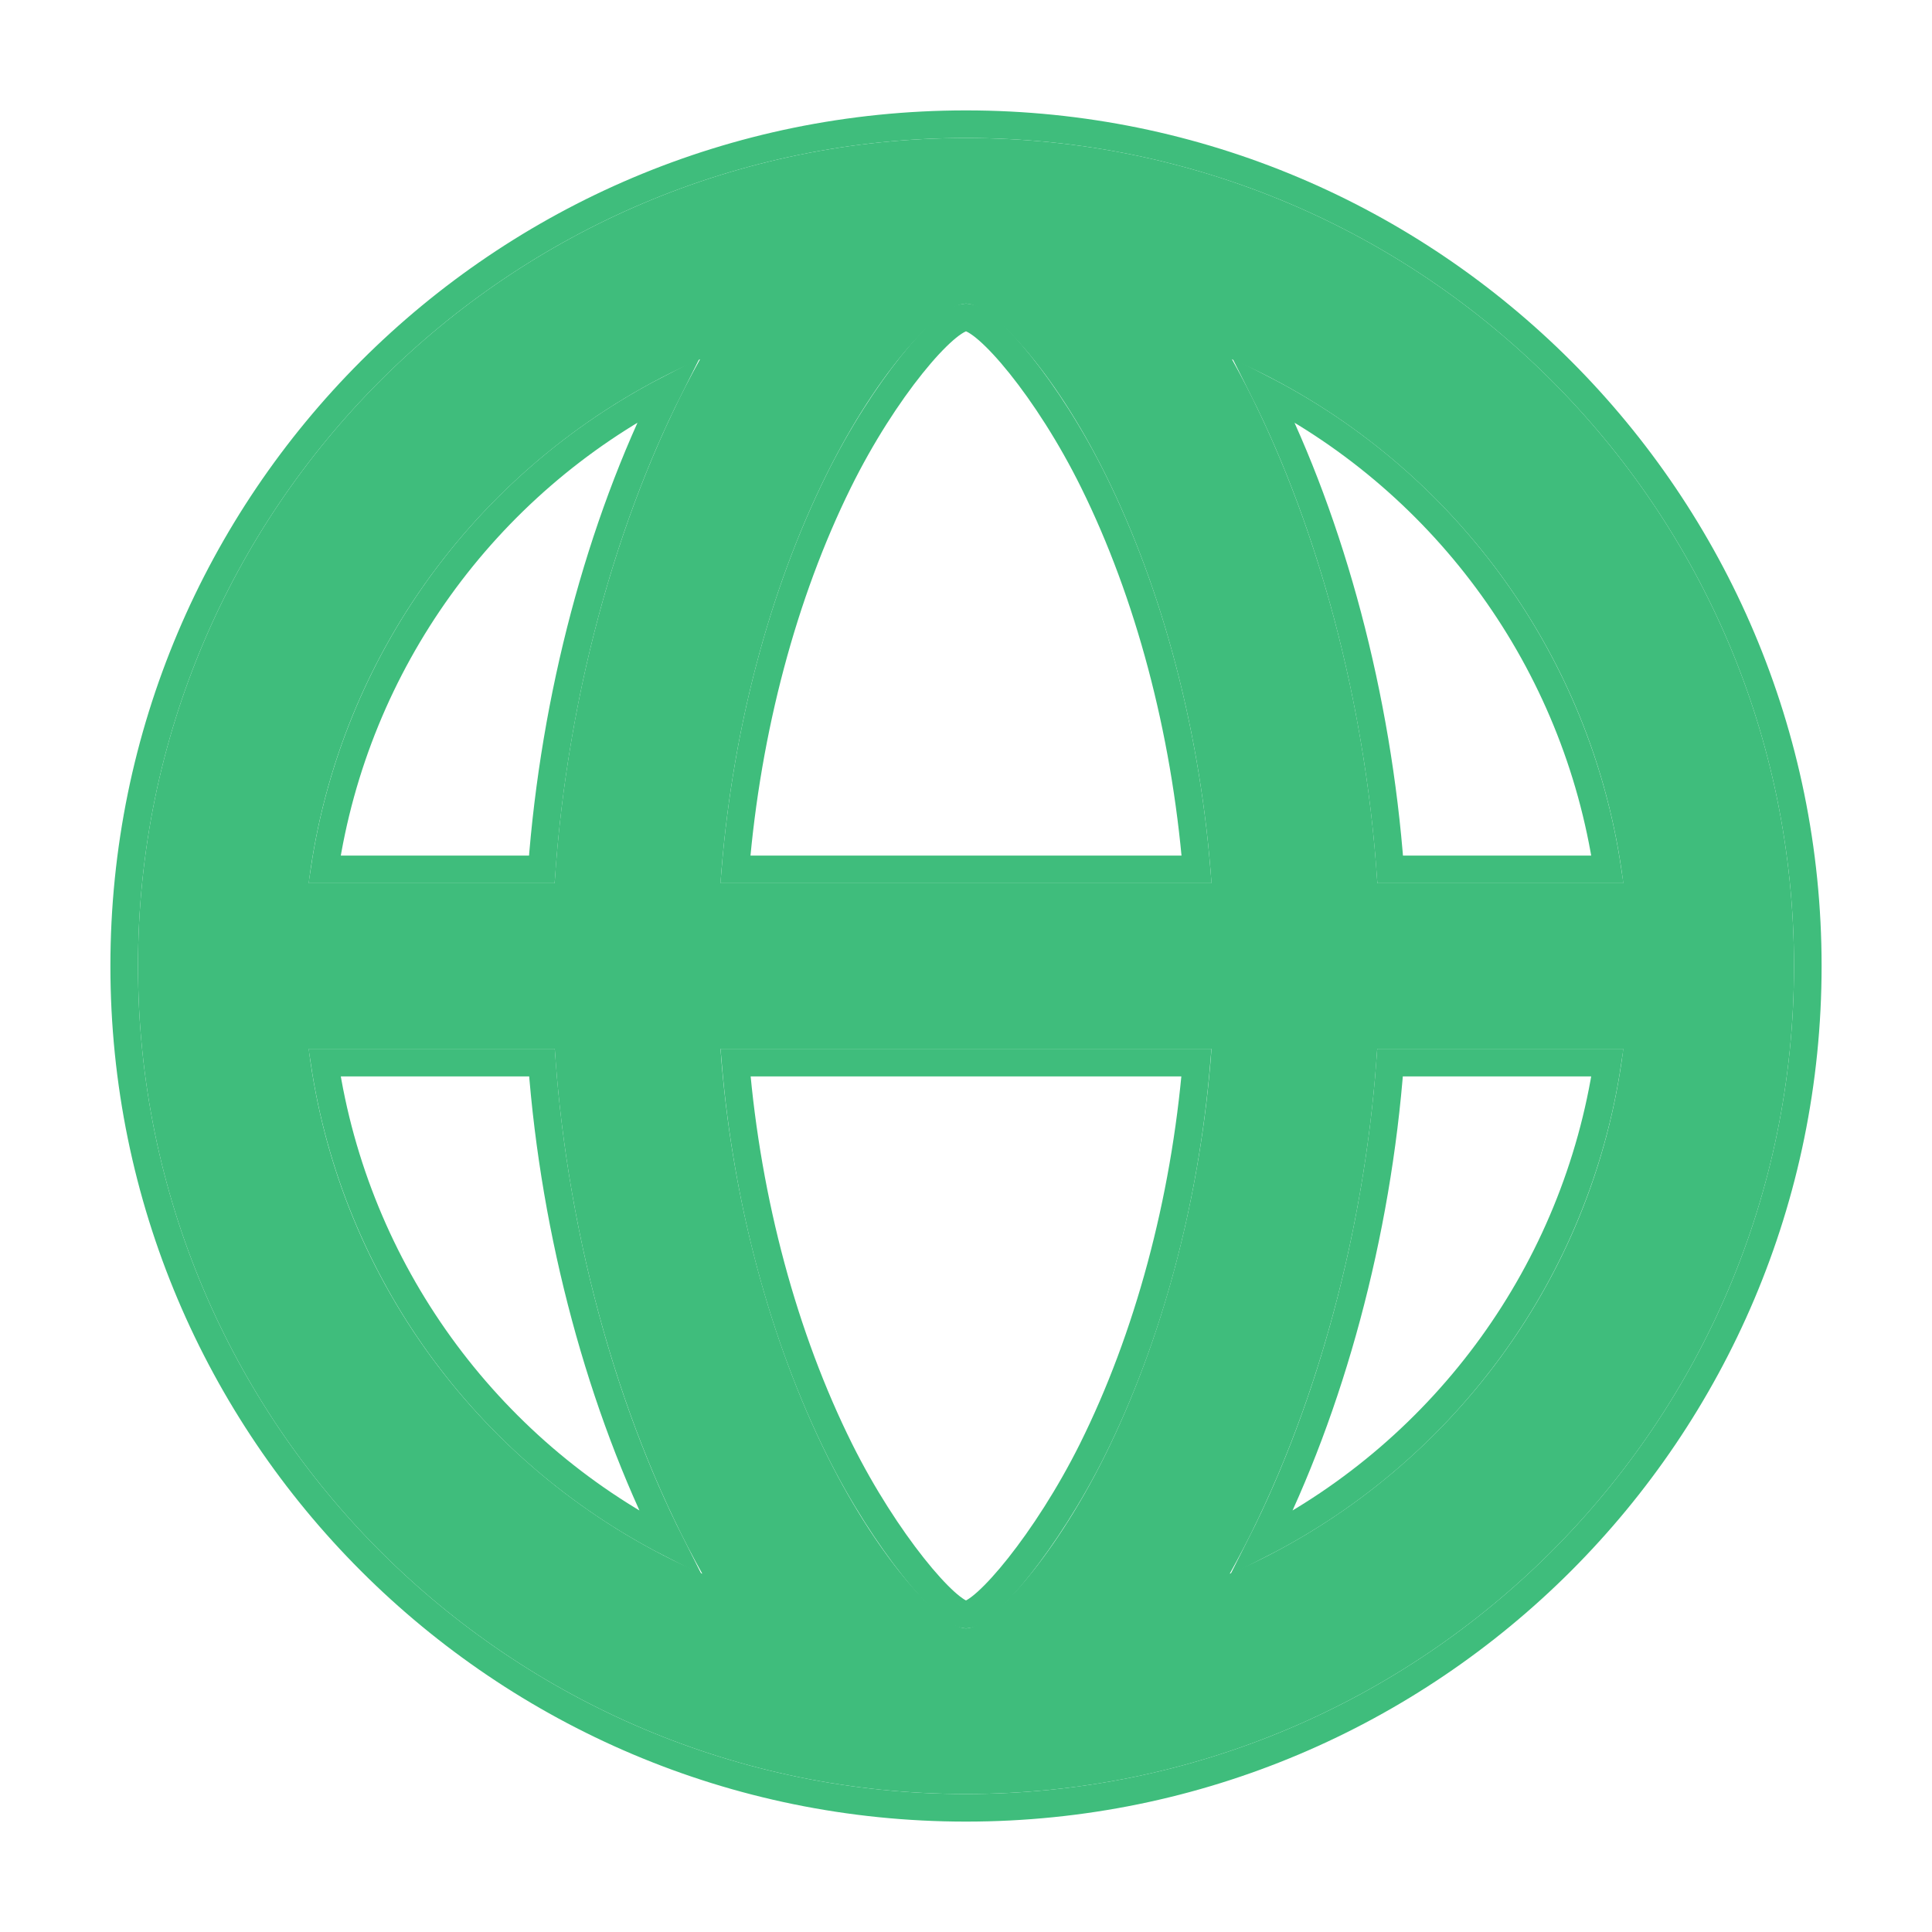
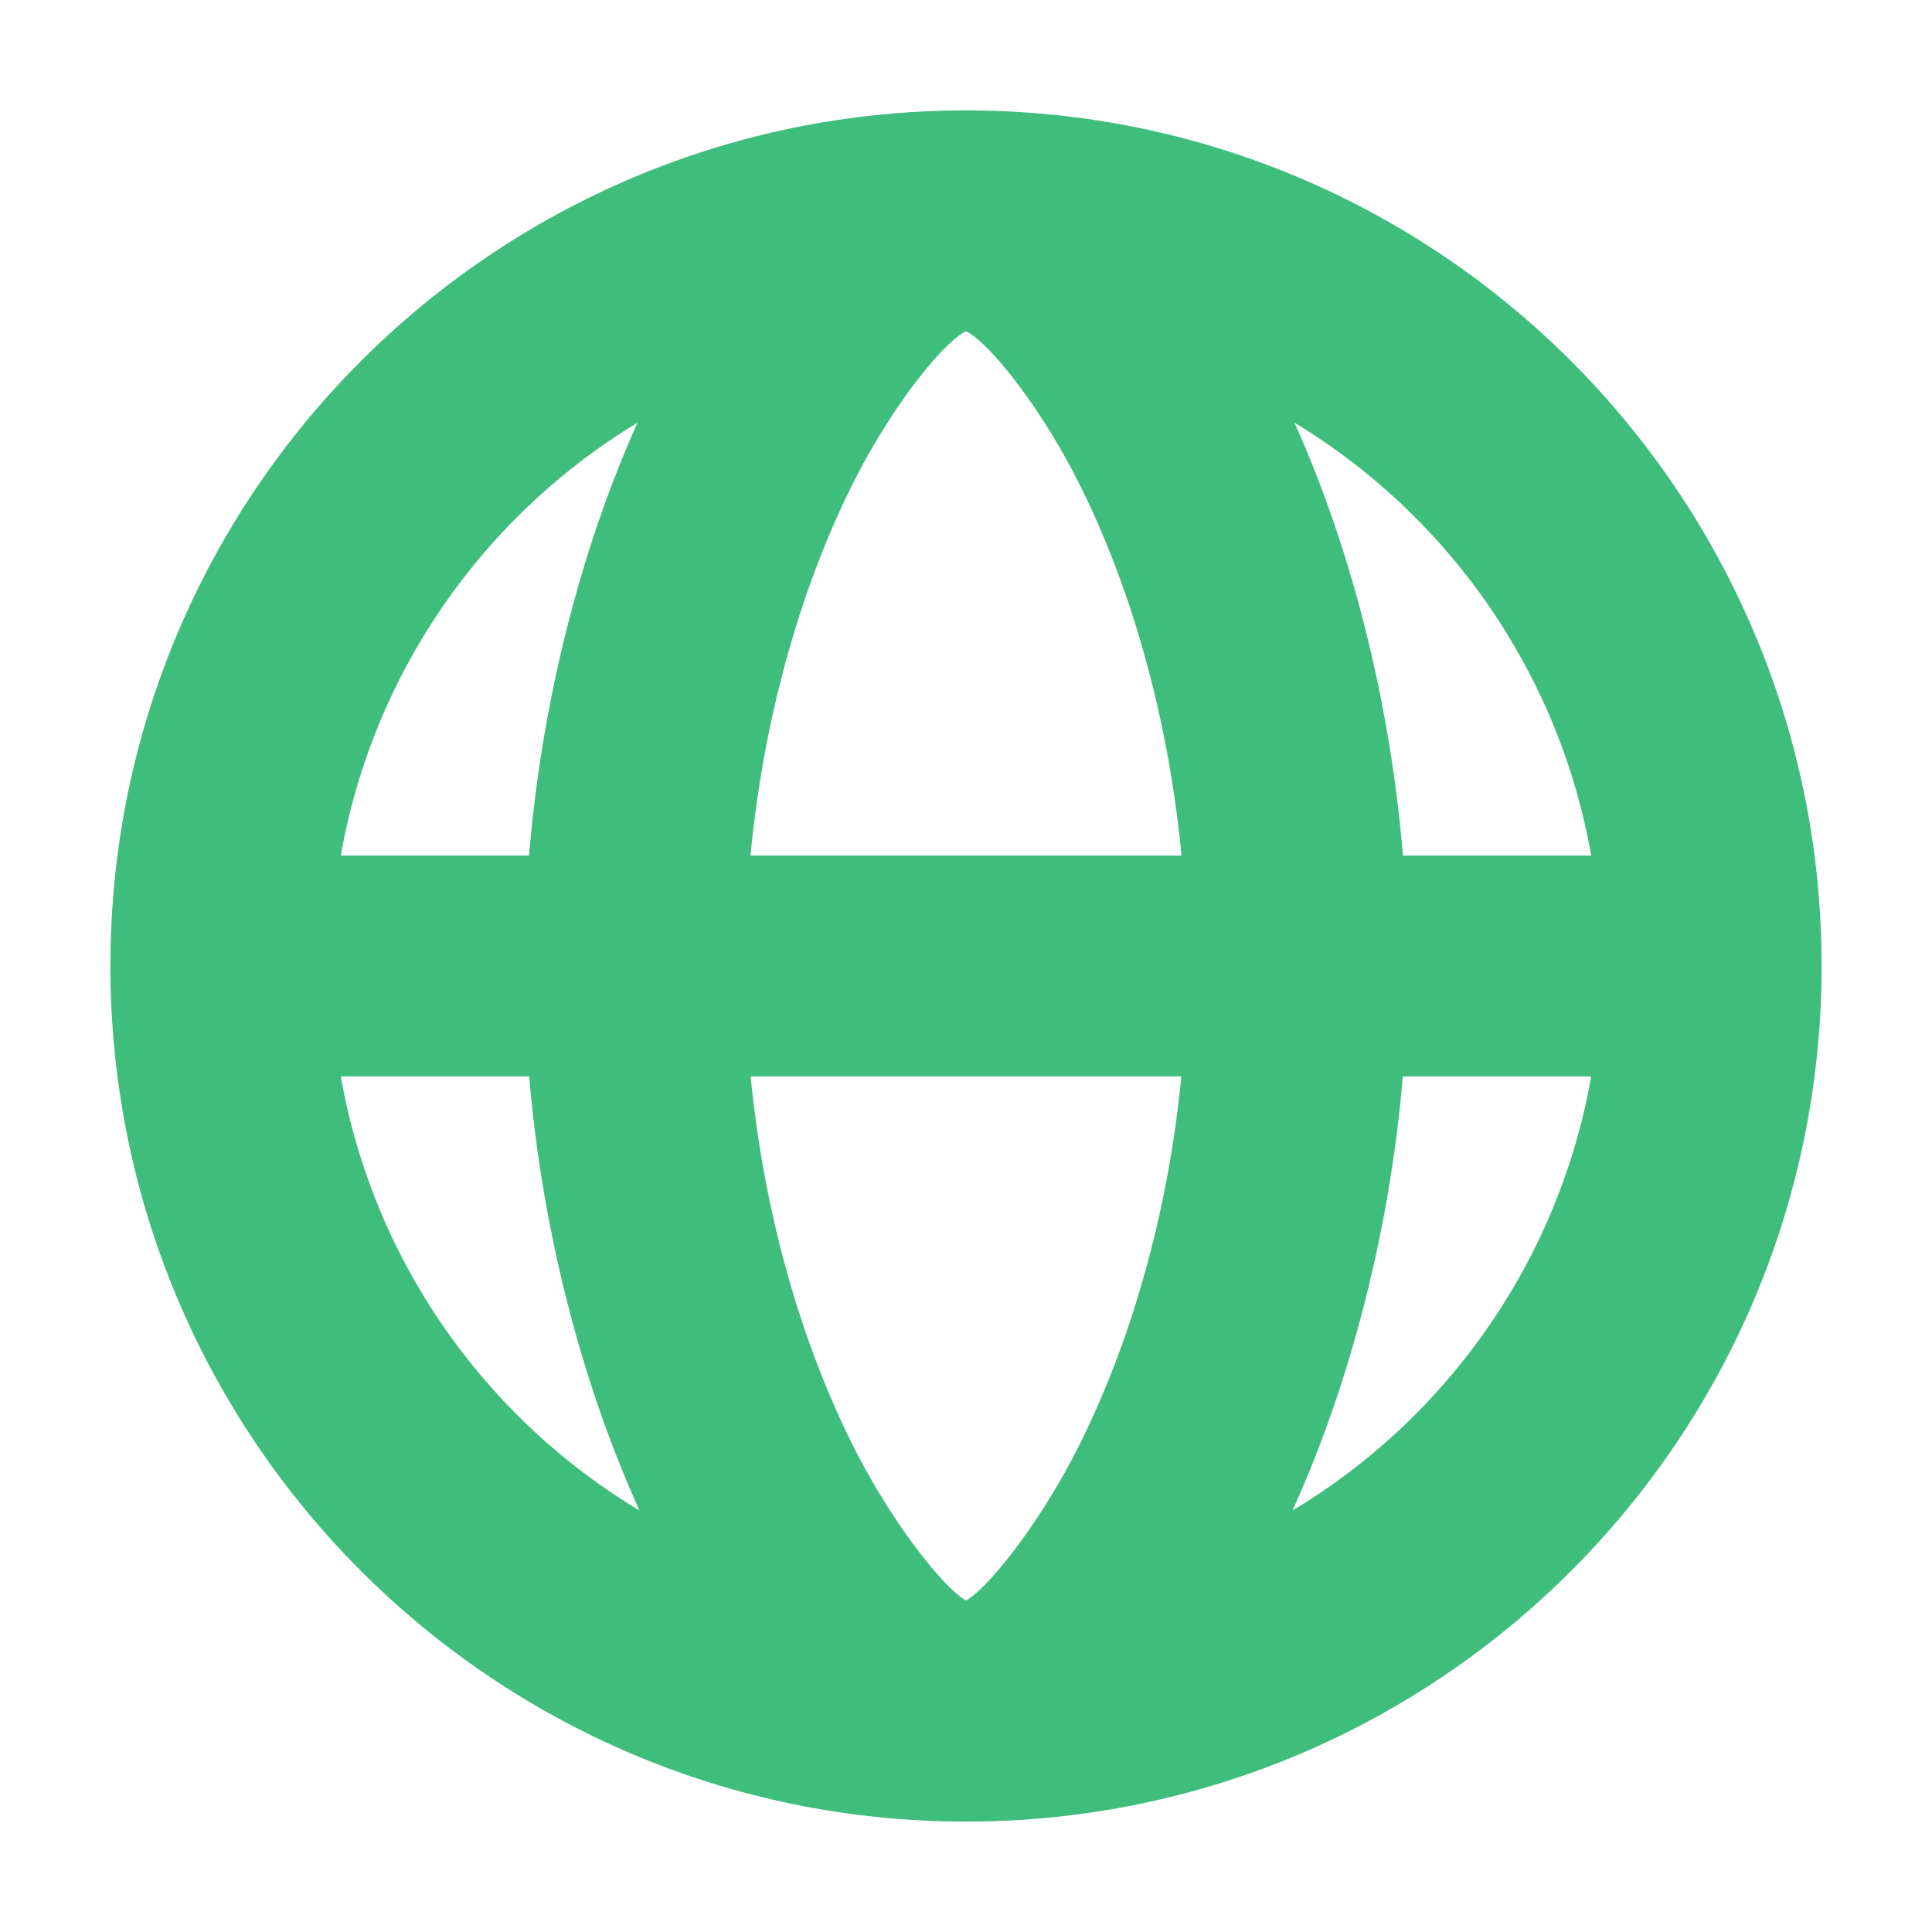
- <svg xmlns="http://www.w3.org/2000/svg" xmlns:xlink="http://www.w3.org/1999/xlink" width="14px" height="14px" viewBox="0 0 14 14" version="1.1">
-   <defs>
-     <path d="M45,207 C41.686,207 39,204.314 39,201 C39,197.686 41.686,195 45,195 C48.314,195 51,197.686 51,201 C51,204.314 48.314,207 45,207 Z M40.237,201.6 C40.45,203.311 41.564,204.742 43.089,205.404 C42.523,204.395 42.112,203.017 42.02,201.6 L40.237,201.6 Z M40.237,200.4 L42.019,200.4 C42.11,198.981 42.512,197.609 43.073,196.603 C41.556,197.268 40.45,198.695 40.237,200.4 Z M49.763,200.4 C49.55,198.695 48.444,197.268 46.927,196.603 C47.488,197.609 47.89,198.981 47.981,200.4 L49.763,200.4 Z M46.911,205.404 C48.436,204.742 49.55,203.311 49.763,201.6 L47.98,201.6 C47.888,203.017 47.477,204.395 46.911,205.404 Z M43.995,204.551 C44.385,205.334 44.841,205.8 45,205.8 C45.159,205.8 45.615,205.334 46.005,204.551 C46.421,203.713 46.701,202.679 46.779,201.6 L43.221,201.6 C43.299,202.679 43.579,203.713 43.995,204.551 Z M43.985,197.447 C43.573,198.282 43.297,199.317 43.221,200.4 L46.779,200.4 C46.703,199.317 46.427,198.282 46.015,197.447 C45.627,196.661 45.173,196.2 45,196.2 C44.827,196.2 44.373,196.661 43.985,197.447 Z" id="path-1" />
-   </defs>
-   <g id="➡️-Boards-&amp;-Posts" stroke="none" stroke-width="1" fill="none" fill-rule="evenodd">
-     <g id="Stream" transform="translate(-38, -302)">
-       <g id="Group" transform="translate(0, 108)">
-         <g id="Combined-Shape">
-           <use fill="#3FBD7C" fill-rule="evenodd" xlink:href="#path-1" />
-           <path stroke="#3FBD7C" stroke-width="0.2" d="M45,207.1 C41.631,207.1 38.9,204.369 38.9,201 C38.9,197.631 41.631,194.9 45,194.9 C48.369,194.9 51.1,197.631 51.1,201 C51.1,204.369 48.369,207.1 45,207.1 Z M40.352,201.7 C40.577,203.204 41.521,204.5 42.859,205.185 C42.359,204.193 42.02,202.947 41.927,201.7 L40.352,201.7 Z M40.352,200.3 L41.926,200.3 C42.018,199.051 42.35,197.81 42.844,196.823 C41.513,197.51 40.576,198.802 40.352,200.3 Z M49.648,200.3 C49.424,198.802 48.487,197.51 47.156,196.823 C47.65,197.81 47.982,199.051 48.074,200.3 L49.648,200.3 Z M47.141,205.185 C48.479,204.5 49.423,203.204 49.648,201.7 L48.073,201.7 C47.98,202.947 47.641,204.193 47.141,205.185 Z M46.67,201.7 L43.33,201.7 C43.415,202.712 43.681,203.695 44.085,204.507 C44.416,205.171 44.866,205.7 45,205.7 C45.134,205.7 45.584,205.171 45.915,204.507 C46.319,203.695 46.585,202.712 46.67,201.7 Z M43.329,200.3 L46.671,200.3 C46.587,199.284 46.324,198.299 45.925,197.491 C45.593,196.818 45.147,196.3 45,196.3 C44.853,196.3 44.407,196.818 44.075,197.491 C43.676,198.299 43.413,199.284 43.329,200.3 Z" />
+ <svg xmlns="http://www.w3.org/2000/svg" width="14px" height="14px" viewBox="0 0 14 14" version="1.1">
+   <defs />
+   <g id="Nav-updates" stroke="none" stroke-width="1" fill="none" fill-rule="evenodd">
+     <g transform="translate(-138, -396)" fill="#3FBD7C" id="Group" stroke="#3FBD7C" stroke-width="0.2">
+       <g transform="translate(120, 107)">
+         <g id="Group-15">
+           <g id="Group-19" transform="translate(0, 170)">
+             <path d="M25,132.1 C21.631,132.1 18.9,129.369 18.9,126 C18.9,122.631 21.631,119.9 25,119.9 C28.369,119.9 31.1,122.631 31.1,126 C31.1,129.369 28.369,132.1 25,132.1 Z M22.859,130.185 C22.359,129.193 22.02,127.947 21.927,126.7 L20.352,126.7 C20.577,128.204 21.521,129.5 22.859,130.185 Z M20.352,125.3 L21.926,125.3 C22.018,124.051 22.35,122.81 22.844,121.823 C21.513,122.51 20.576,123.802 20.352,125.3 Z M29.648,125.3 C29.424,123.802 28.487,122.51 27.156,121.823 C27.65,122.81 27.982,124.051 28.074,125.3 L29.648,125.3 Z M27.141,130.185 C28.479,129.5 29.423,128.204 29.648,126.7 L28.073,126.7 C27.98,127.947 27.641,129.193 27.141,130.185 Z M26.67,126.7 L23.33,126.7 C23.415,127.712 23.681,128.695 24.085,129.507 C24.416,130.171 24.866,130.7 25,130.7 C25.134,130.7 25.584,130.171 25.915,129.507 C26.319,128.695 26.585,127.712 26.67,126.7 Z M23.329,125.3 L26.671,125.3 C26.587,124.284 26.324,123.299 25.925,122.491 C25.593,121.818 25.147,121.3 25,121.3 C24.853,121.3 24.407,121.818 24.075,122.491 C23.676,123.299 23.413,124.284 23.329,125.3 Z" id="Combined-Shape" />
+           </g>
        </g>
      </g>
    </g>
  </g>
</svg>
